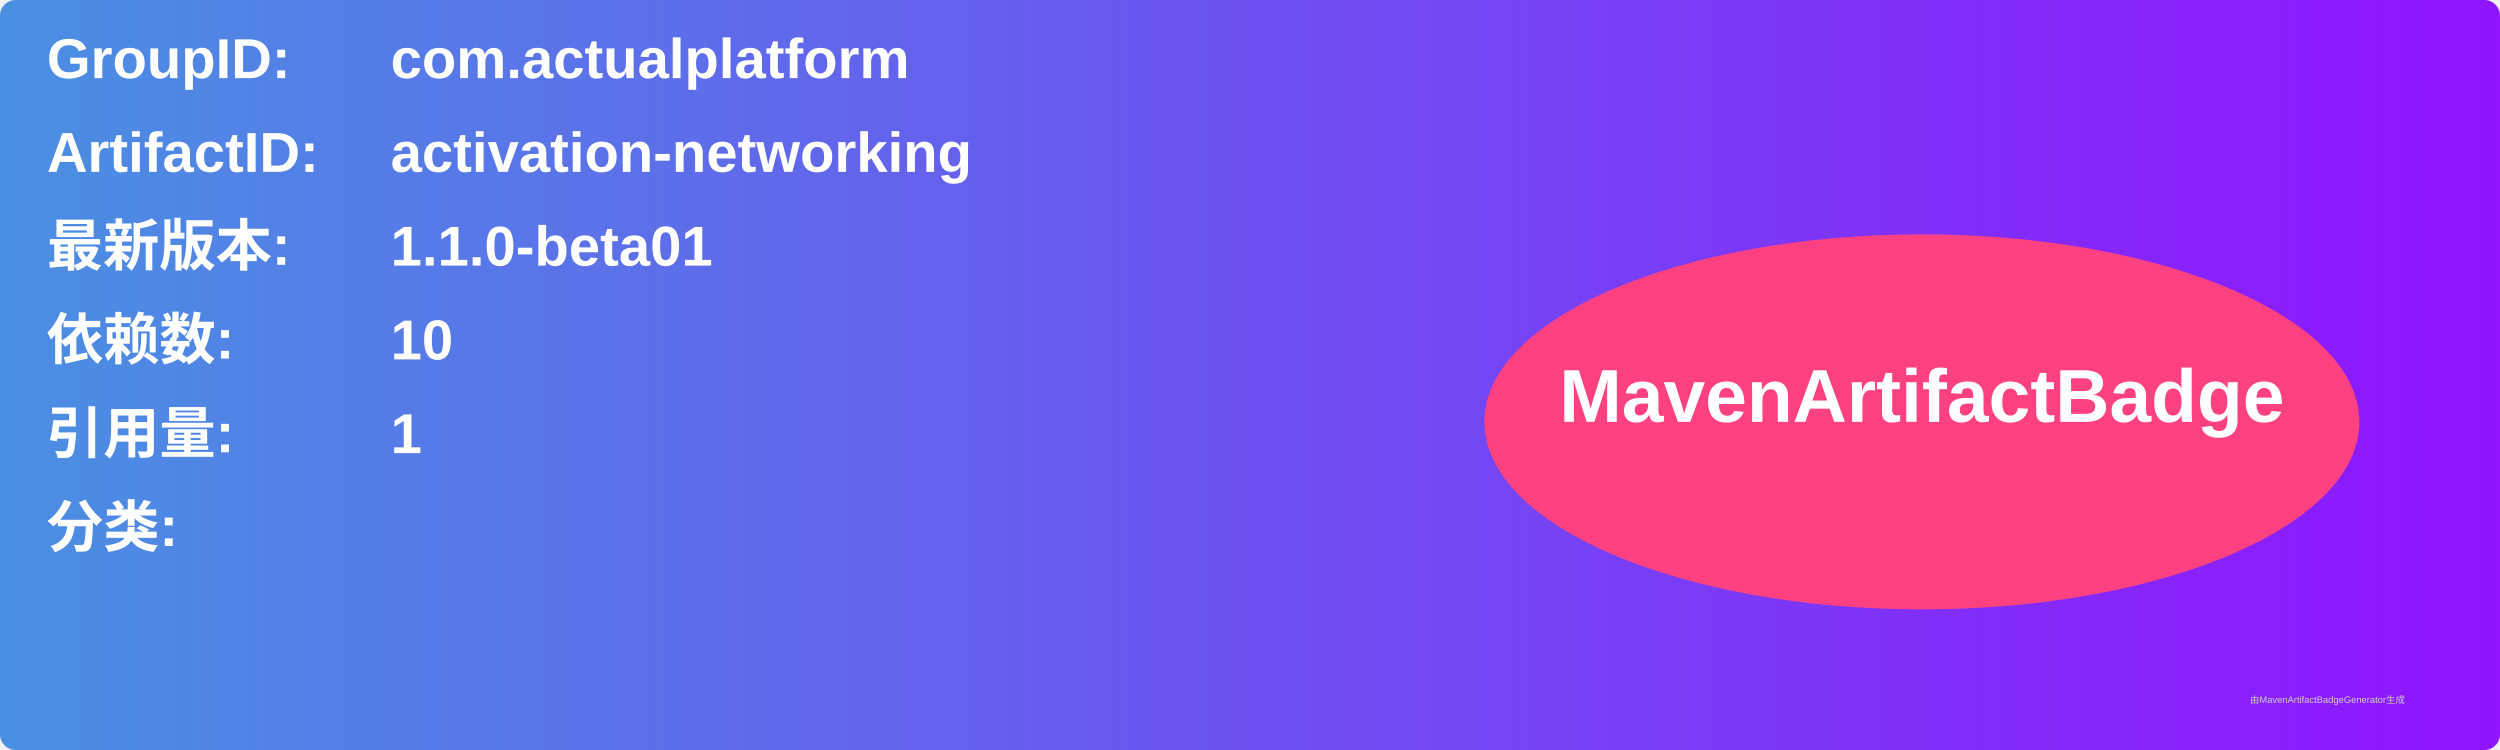
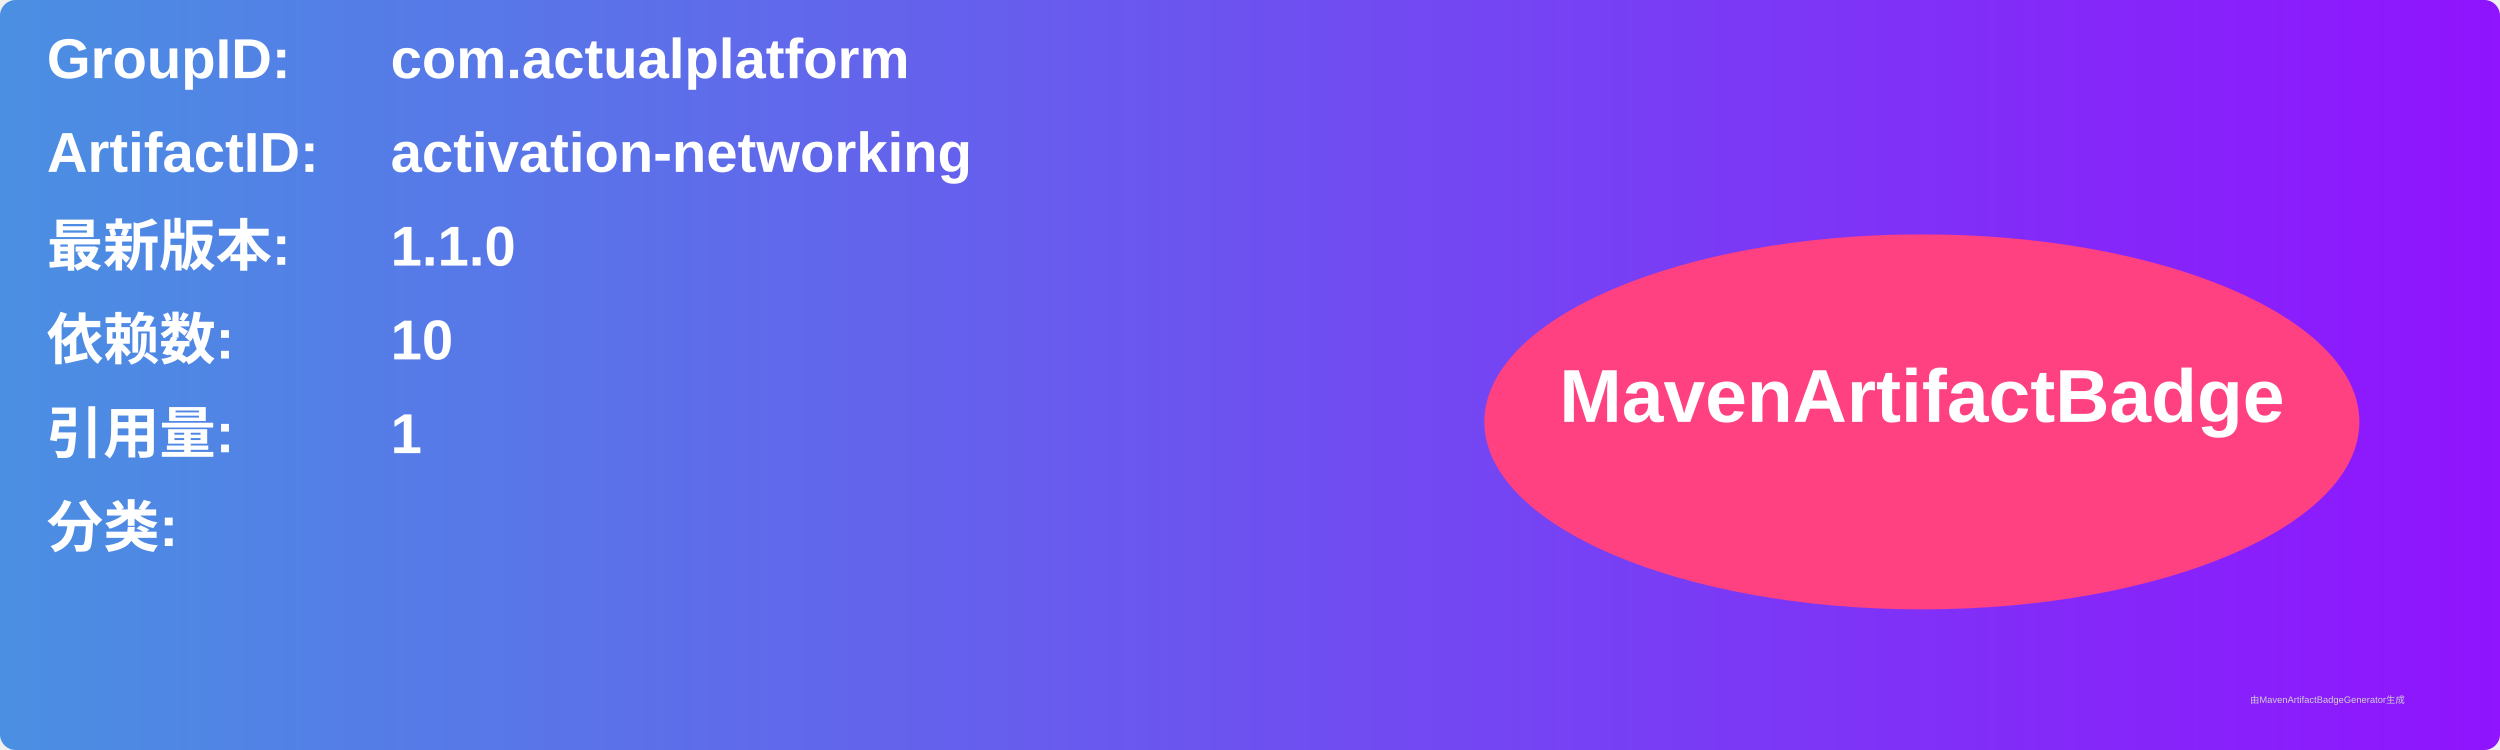
<svg xmlns="http://www.w3.org/2000/svg" width="800" height="240" viewBox="0 0 800 240">
  <linearGradient id="grad" x1="0%" y1="0%" x2="100%" y2="0%">
    <stop offset="0%" stop-color="#4a90e2" />
    <stop offset="100%" stop-color="#9013fe" />
  </linearGradient>
  <rect width="100%" height="100%" rx="5" ry="5" fill="url(#grad)" />
  <g transform="translate(15, 15)">
    <text x="0" y="10" font-family="Arial" font-size="18" fill="white" font-weight="bold" width="260">GroupID:</text>
    <text x="110" y="10" font-family="Arial" font-size="18" fill="white" font-weight="bold" width="460">com.actualplatform</text>
    <text x="0" y="40" font-family="Arial" font-size="18" fill="white" font-weight="bold" width="260">ArtifactID:</text>
    <text x="110" y="40" font-family="Arial" font-size="18" fill="white" font-weight="bold" width="460">activation-networking</text>
    <text x="0" y="70" font-family="Arial" font-size="18" fill="white" font-weight="bold">最新版本:</text>
    <text x="110" y="70" font-family="Arial" font-size="18" fill="white" font-weight="bold">
-       <tspan font-weight="bold">1.1.0-beta01</tspan>
+       <tspan font-weight="bold">1.1.0</tspan>
    </text>
    <text x="0" y="100" font-family="Arial" font-size="18" fill="white" font-weight="bold">依赖数: </text>
    <text x="110" y="100" font-family="Arial" font-size="18" fill="white">
      <tspan font-weight="bold">10</tspan>
    </text>
    <text x="0" y="130" font-family="Arial" font-size="18" fill="white" font-weight="bold">引用量: </text>
    <text x="110" y="130" font-family="Arial" font-size="18" fill="white">
      <tspan font-weight="bold">1</tspan>
    </text>
    <text x="0" y="160" font-family="Arial" font-size="18" fill="white" font-weight="bold">分类:</text>
    <text x="10" y="190" font-family="Arial" font-size="10" fill="white">
      <tspan font-weight="bold" />
    </text>
    <ellipse cx="600" cy="120" rx="140" ry="60" fill="#ff4081" />
    <text x="600" y="120" text-anchor="middle" font-family="Arial" font-size="24" fill="white" font-weight="bold">MavenArtifactBadge</text>
  </g>
  <text x="720" y="225" font-family="Arial" font-size="3" fill="#d0d0d0">由MavenArtifactBadgeGenerator生成</text>
</svg>
